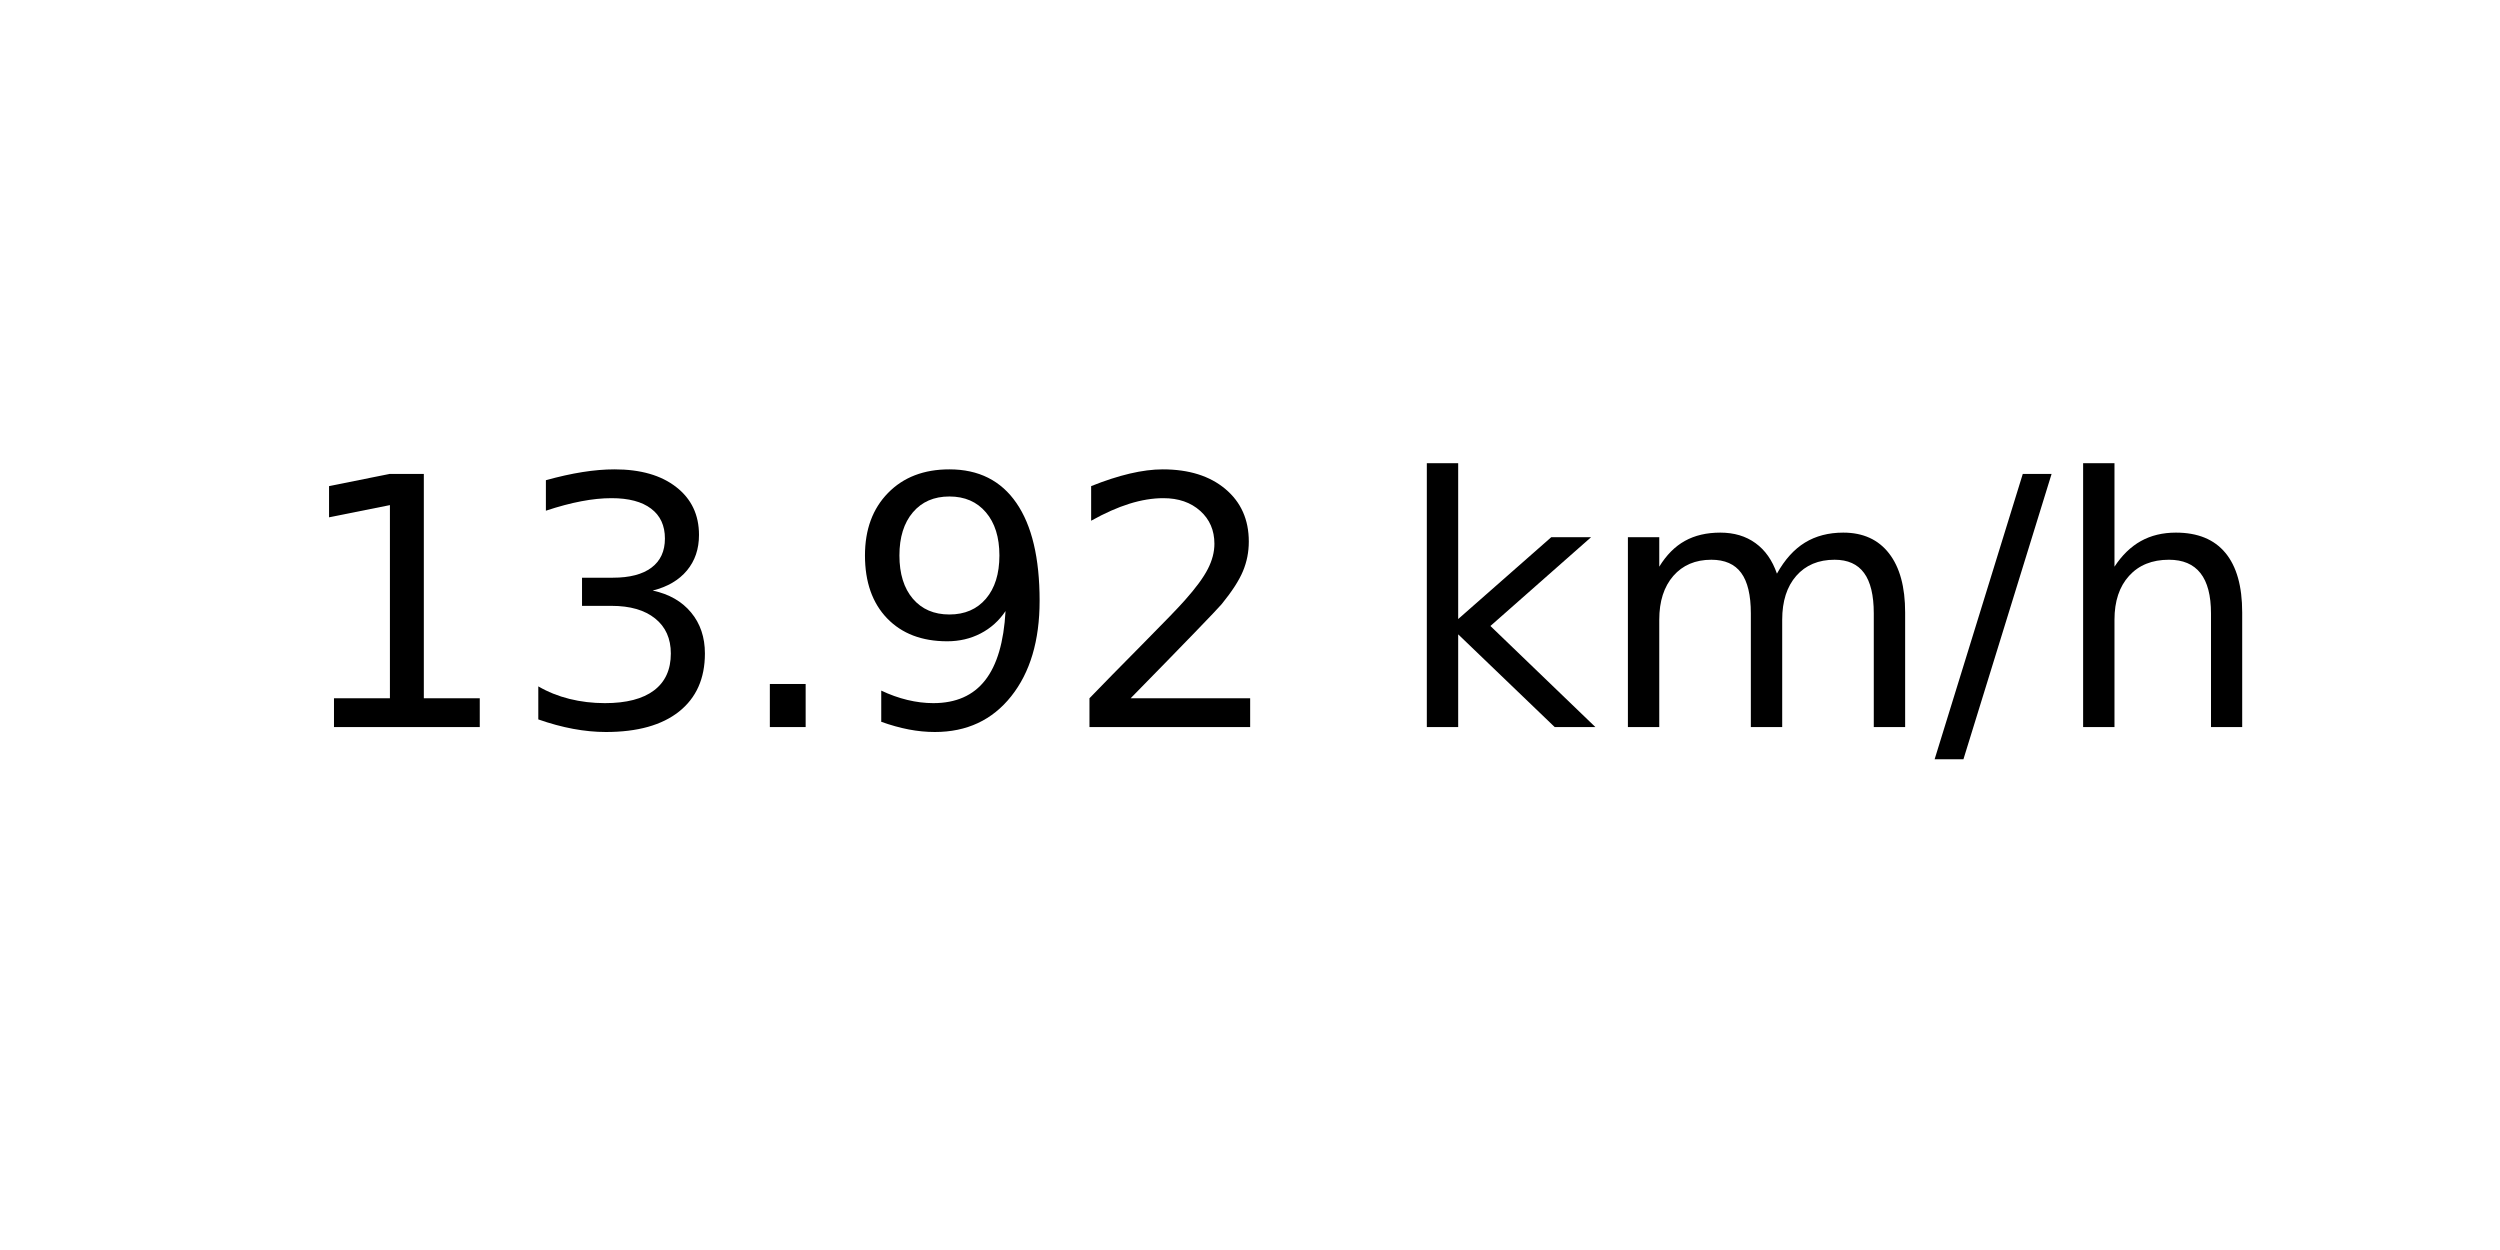
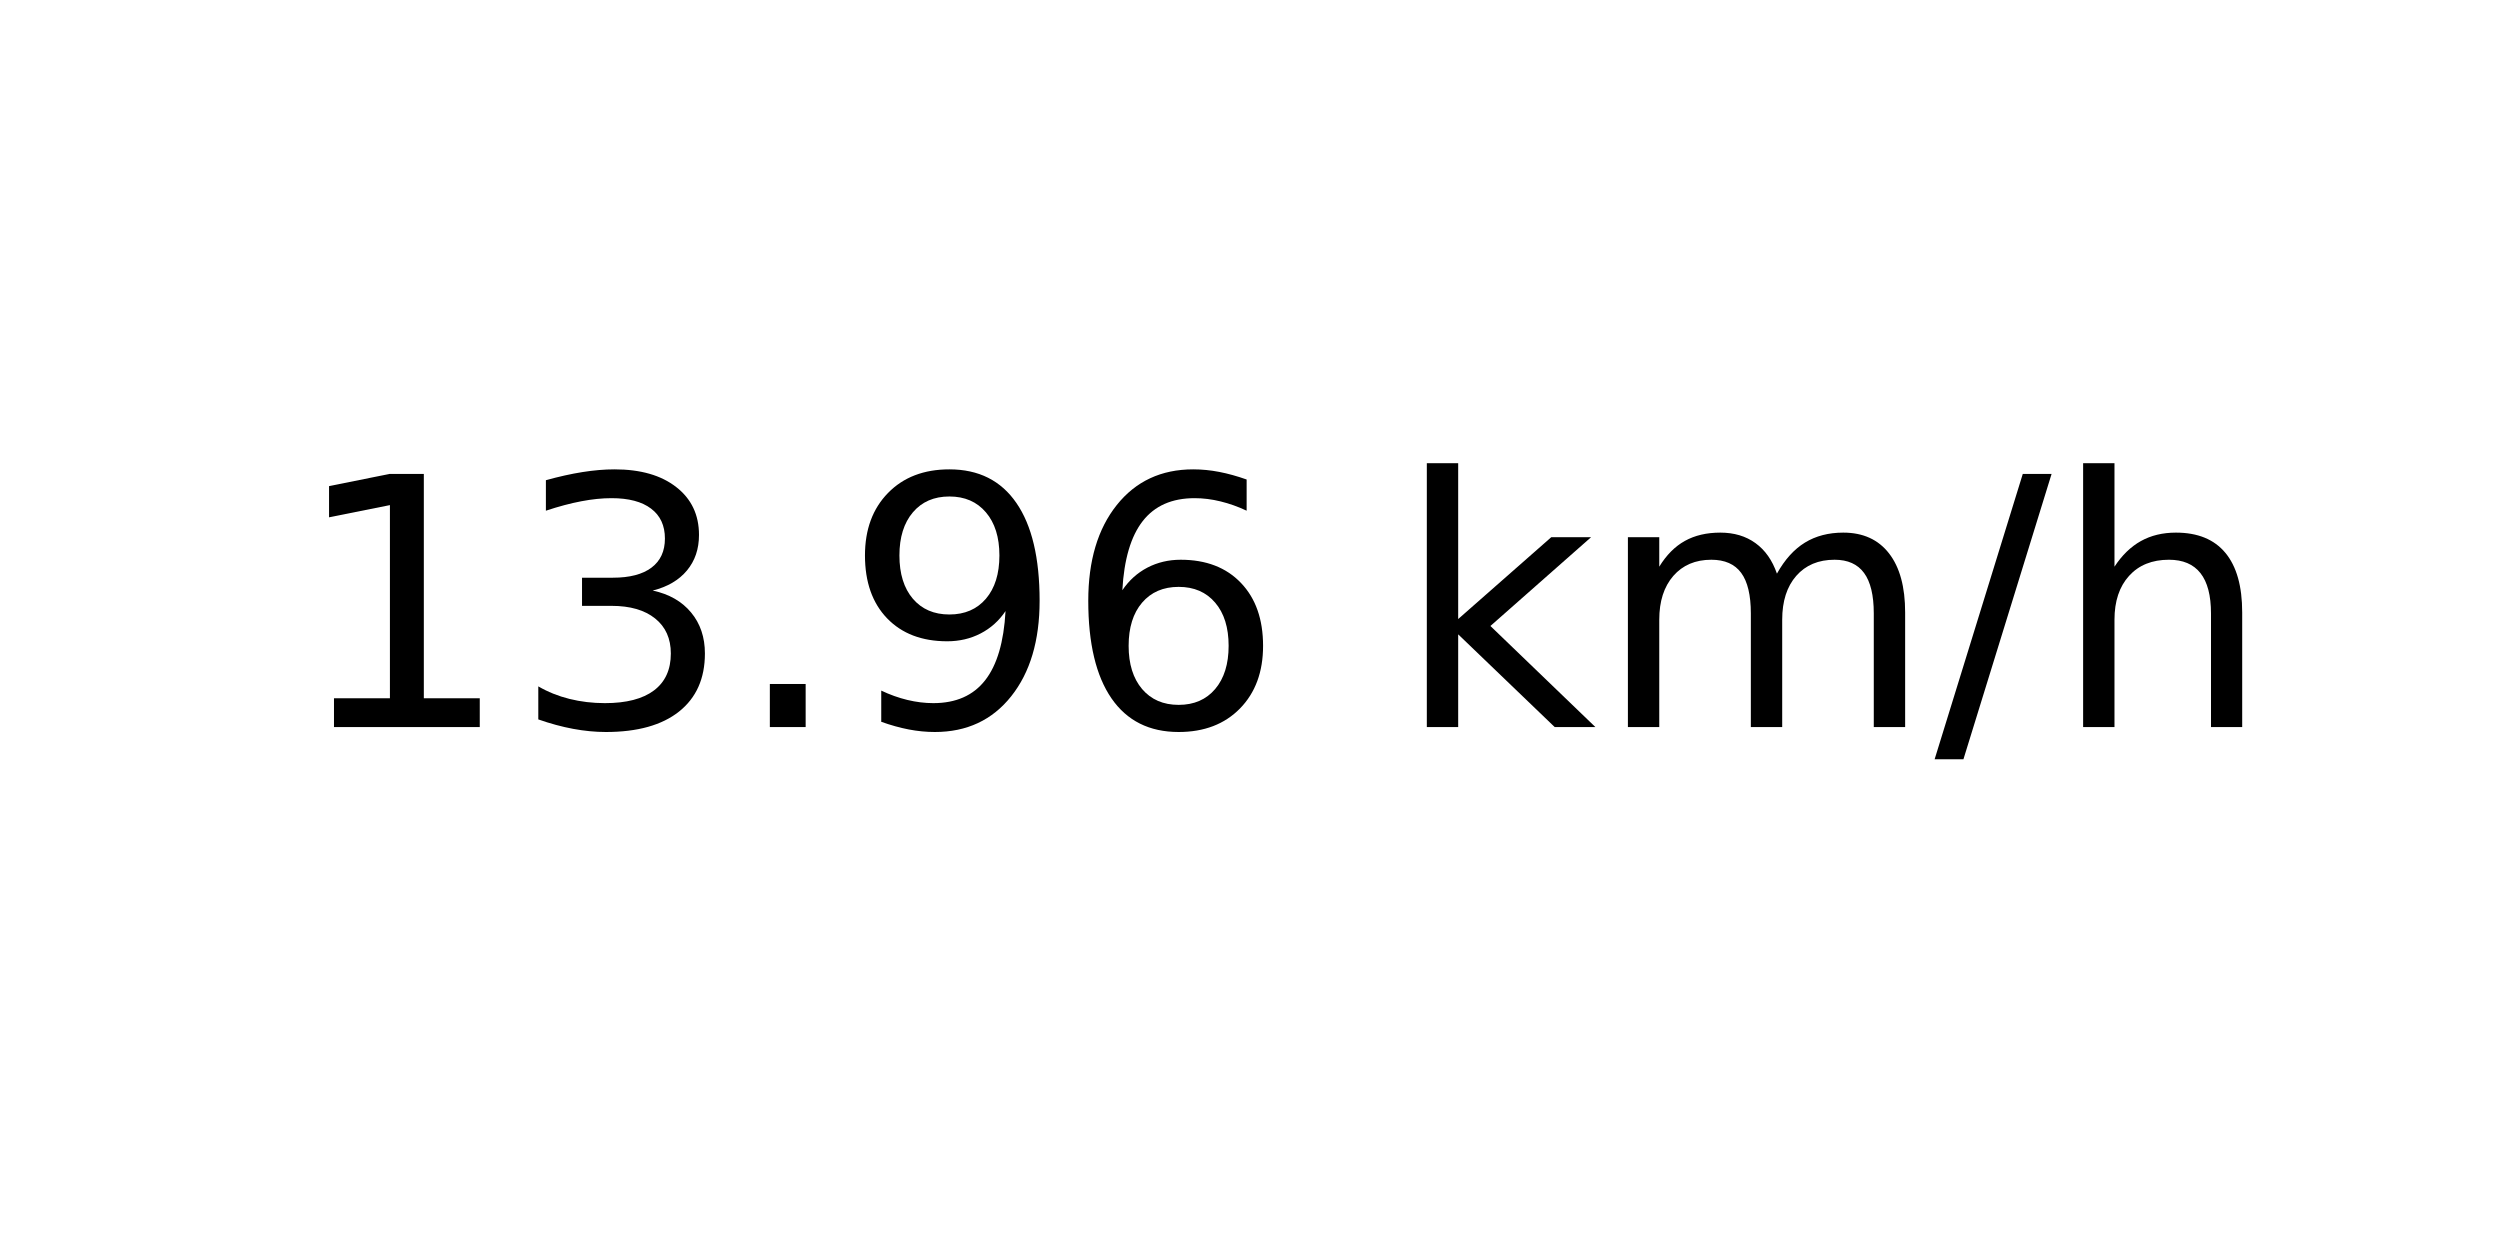
<svg xmlns="http://www.w3.org/2000/svg" xmlns:xlink="http://www.w3.org/1999/xlink" width="72pt" height="36pt" viewBox="0 0 72 36" version="1.1">
  <defs>
    <style type="text/css">*{stroke-linejoin: round; stroke-linecap: butt}</style>
  </defs>
  <g id="figure_1">
    <g id="axes_1">
      <g id="text_1">
        <g transform="translate(8.378125 20.93937) scale(0.1 -0.1)">
          <defs>
            <path id="DejaVuSans-31" d="M 794 531  L 1825 531  L 1825 4091  L 703 3866  L 703 4441  L 1819 4666  L 2450 4666  L 2450 531  L 3481 531  L 3481 0  L 794 0  L 794 531  z " transform="scale(0.015625)" />
            <path id="DejaVuSans-33" d="M 2597 2516  Q 3050 2419 3304 2112  Q 3559 1806 3559 1356  Q 3559 666 3084 287  Q 2609 -91 1734 -91  Q 1441 -91 1130 -33  Q 819 25 488 141  L 488 750  Q 750 597 1062 519  Q 1375 441 1716 441  Q 2309 441 2620 675  Q 2931 909 2931 1356  Q 2931 1769 2642 2001  Q 2353 2234 1838 2234  L 1294 2234  L 1294 2753  L 1863 2753  Q 2328 2753 2575 2939  Q 2822 3125 2822 3475  Q 2822 3834 2567 4026  Q 2313 4219 1838 4219  Q 1578 4219 1281 4162  Q 984 4106 628 3988  L 628 4550  Q 988 4650 1302 4700  Q 1616 4750 1894 4750  Q 2613 4750 3031 4423  Q 3450 4097 3450 3541  Q 3450 3153 3228 2886  Q 3006 2619 2597 2516  z " transform="scale(0.015625)" />
            <path id="DejaVuSans-2e" d="M 684 794  L 1344 794  L 1344 0  L 684 0  L 684 794  z " transform="scale(0.015625)" />
            <path id="DejaVuSans-39" d="M 703 97  L 703 672  Q 941 559 1184 500  Q 1428 441 1663 441  Q 2288 441 2617 861  Q 2947 1281 2994 2138  Q 2813 1869 2534 1725  Q 2256 1581 1919 1581  Q 1219 1581 811 2004  Q 403 2428 403 3163  Q 403 3881 828 4315  Q 1253 4750 1959 4750  Q 2769 4750 3195 4129  Q 3622 3509 3622 2328  Q 3622 1225 3098 567  Q 2575 -91 1691 -91  Q 1453 -91 1209 -44  Q 966 3 703 97  z M 1959 2075  Q 2384 2075 2632 2365  Q 2881 2656 2881 3163  Q 2881 3666 2632 3958  Q 2384 4250 1959 4250  Q 1534 4250 1286 3958  Q 1038 3666 1038 3163  Q 1038 2656 1286 2365  Q 1534 2075 1959 2075  z " transform="scale(0.015625)" />
-             <path id="DejaVuSans-32" d="M 1228 531  L 3431 531  L 3431 0  L 469 0  L 469 531  Q 828 903 1448 1529  Q 2069 2156 2228 2338  Q 2531 2678 2651 2914  Q 2772 3150 2772 3378  Q 2772 3750 2511 3984  Q 2250 4219 1831 4219  Q 1534 4219 1204 4116  Q 875 4013 500 3803  L 500 4441  Q 881 4594 1212 4672  Q 1544 4750 1819 4750  Q 2544 4750 2975 4387  Q 3406 4025 3406 3419  Q 3406 3131 3298 2873  Q 3191 2616 2906 2266  Q 2828 2175 2409 1742  Q 1991 1309 1228 531  z " transform="scale(0.015625)" />
+             <path id="DejaVuSans-36" d="M 2113 2584  Q 1688 2584 1439 2293  Q 1191 2003 1191 1497  Q 1191 994 1439 701  Q 1688 409 2113 409  Q 2538 409 2786 701  Q 3034 994 3034 1497  Q 3034 2003 2786 2293  Q 2538 2584 2113 2584  z M 3366 4563  L 3366 3988  Q 3128 4100 2886 4159  Q 2644 4219 2406 4219  Q 1781 4219 1451 3797  Q 1122 3375 1075 2522  Q 1259 2794 1537 2939  Q 1816 3084 2150 3084  Q 2853 3084 3261 2657  Q 3669 2231 3669 1497  Q 3669 778 3244 343  Q 2819 -91 2113 -91  Q 1303 -91 875 529  Q 447 1150 447 2328  Q 447 3434 972 4092  Q 1497 4750 2381 4750  Q 2619 4750 2861 4703  Q 3103 4656 3366 4563  z " transform="scale(0.015625)" />
            <path id="DejaVuSans-20" transform="scale(0.015625)" />
            <path id="DejaVuSans-6b" d="M 581 4863  L 1159 4863  L 1159 1991  L 2875 3500  L 3609 3500  L 1753 1863  L 3688 0  L 2938 0  L 1159 1709  L 1159 0  L 581 0  L 581 4863  z " transform="scale(0.015625)" />
            <path id="DejaVuSans-6d" d="M 3328 2828  Q 3544 3216 3844 3400  Q 4144 3584 4550 3584  Q 5097 3584 5394 3201  Q 5691 2819 5691 2113  L 5691 0  L 5113 0  L 5113 2094  Q 5113 2597 4934 2840  Q 4756 3084 4391 3084  Q 3944 3084 3684 2787  Q 3425 2491 3425 1978  L 3425 0  L 2847 0  L 2847 2094  Q 2847 2600 2669 2842  Q 2491 3084 2119 3084  Q 1678 3084 1418 2786  Q 1159 2488 1159 1978  L 1159 0  L 581 0  L 581 3500  L 1159 3500  L 1159 2956  Q 1356 3278 1631 3431  Q 1906 3584 2284 3584  Q 2666 3584 2933 3390  Q 3200 3197 3328 2828  z " transform="scale(0.015625)" />
            <path id="DejaVuSans-2f" d="M 1625 4666  L 2156 4666  L 531 -594  L 0 -594  L 1625 4666  z " transform="scale(0.015625)" />
            <path id="DejaVuSans-68" d="M 3513 2113  L 3513 0  L 2938 0  L 2938 2094  Q 2938 2591 2744 2837  Q 2550 3084 2163 3084  Q 1697 3084 1428 2787  Q 1159 2491 1159 1978  L 1159 0  L 581 0  L 581 4863  L 1159 4863  L 1159 2956  Q 1366 3272 1645 3428  Q 1925 3584 2291 3584  Q 2894 3584 3203 3211  Q 3513 2838 3513 2113  z " transform="scale(0.015625)" />
          </defs>
          <use xlink:href="#DejaVuSans-31" />
          <use xlink:href="#DejaVuSans-33" x="63.623" />
          <use xlink:href="#DejaVuSans-2e" x="127.246" />
          <use xlink:href="#DejaVuSans-39" x="159.033" />
-           <use xlink:href="#DejaVuSans-32" x="222.656" />
+           <use xlink:href="#DejaVuSans-36" x="222.656" />
          <use xlink:href="#DejaVuSans-20" x="286.279" />
          <use xlink:href="#DejaVuSans-6b" x="318.066" />
          <use xlink:href="#DejaVuSans-6d" x="375.977" />
          <use xlink:href="#DejaVuSans-2f" x="473.389" />
          <use xlink:href="#DejaVuSans-68" x="507.08" />
        </g>
      </g>
    </g>
  </g>
</svg>
